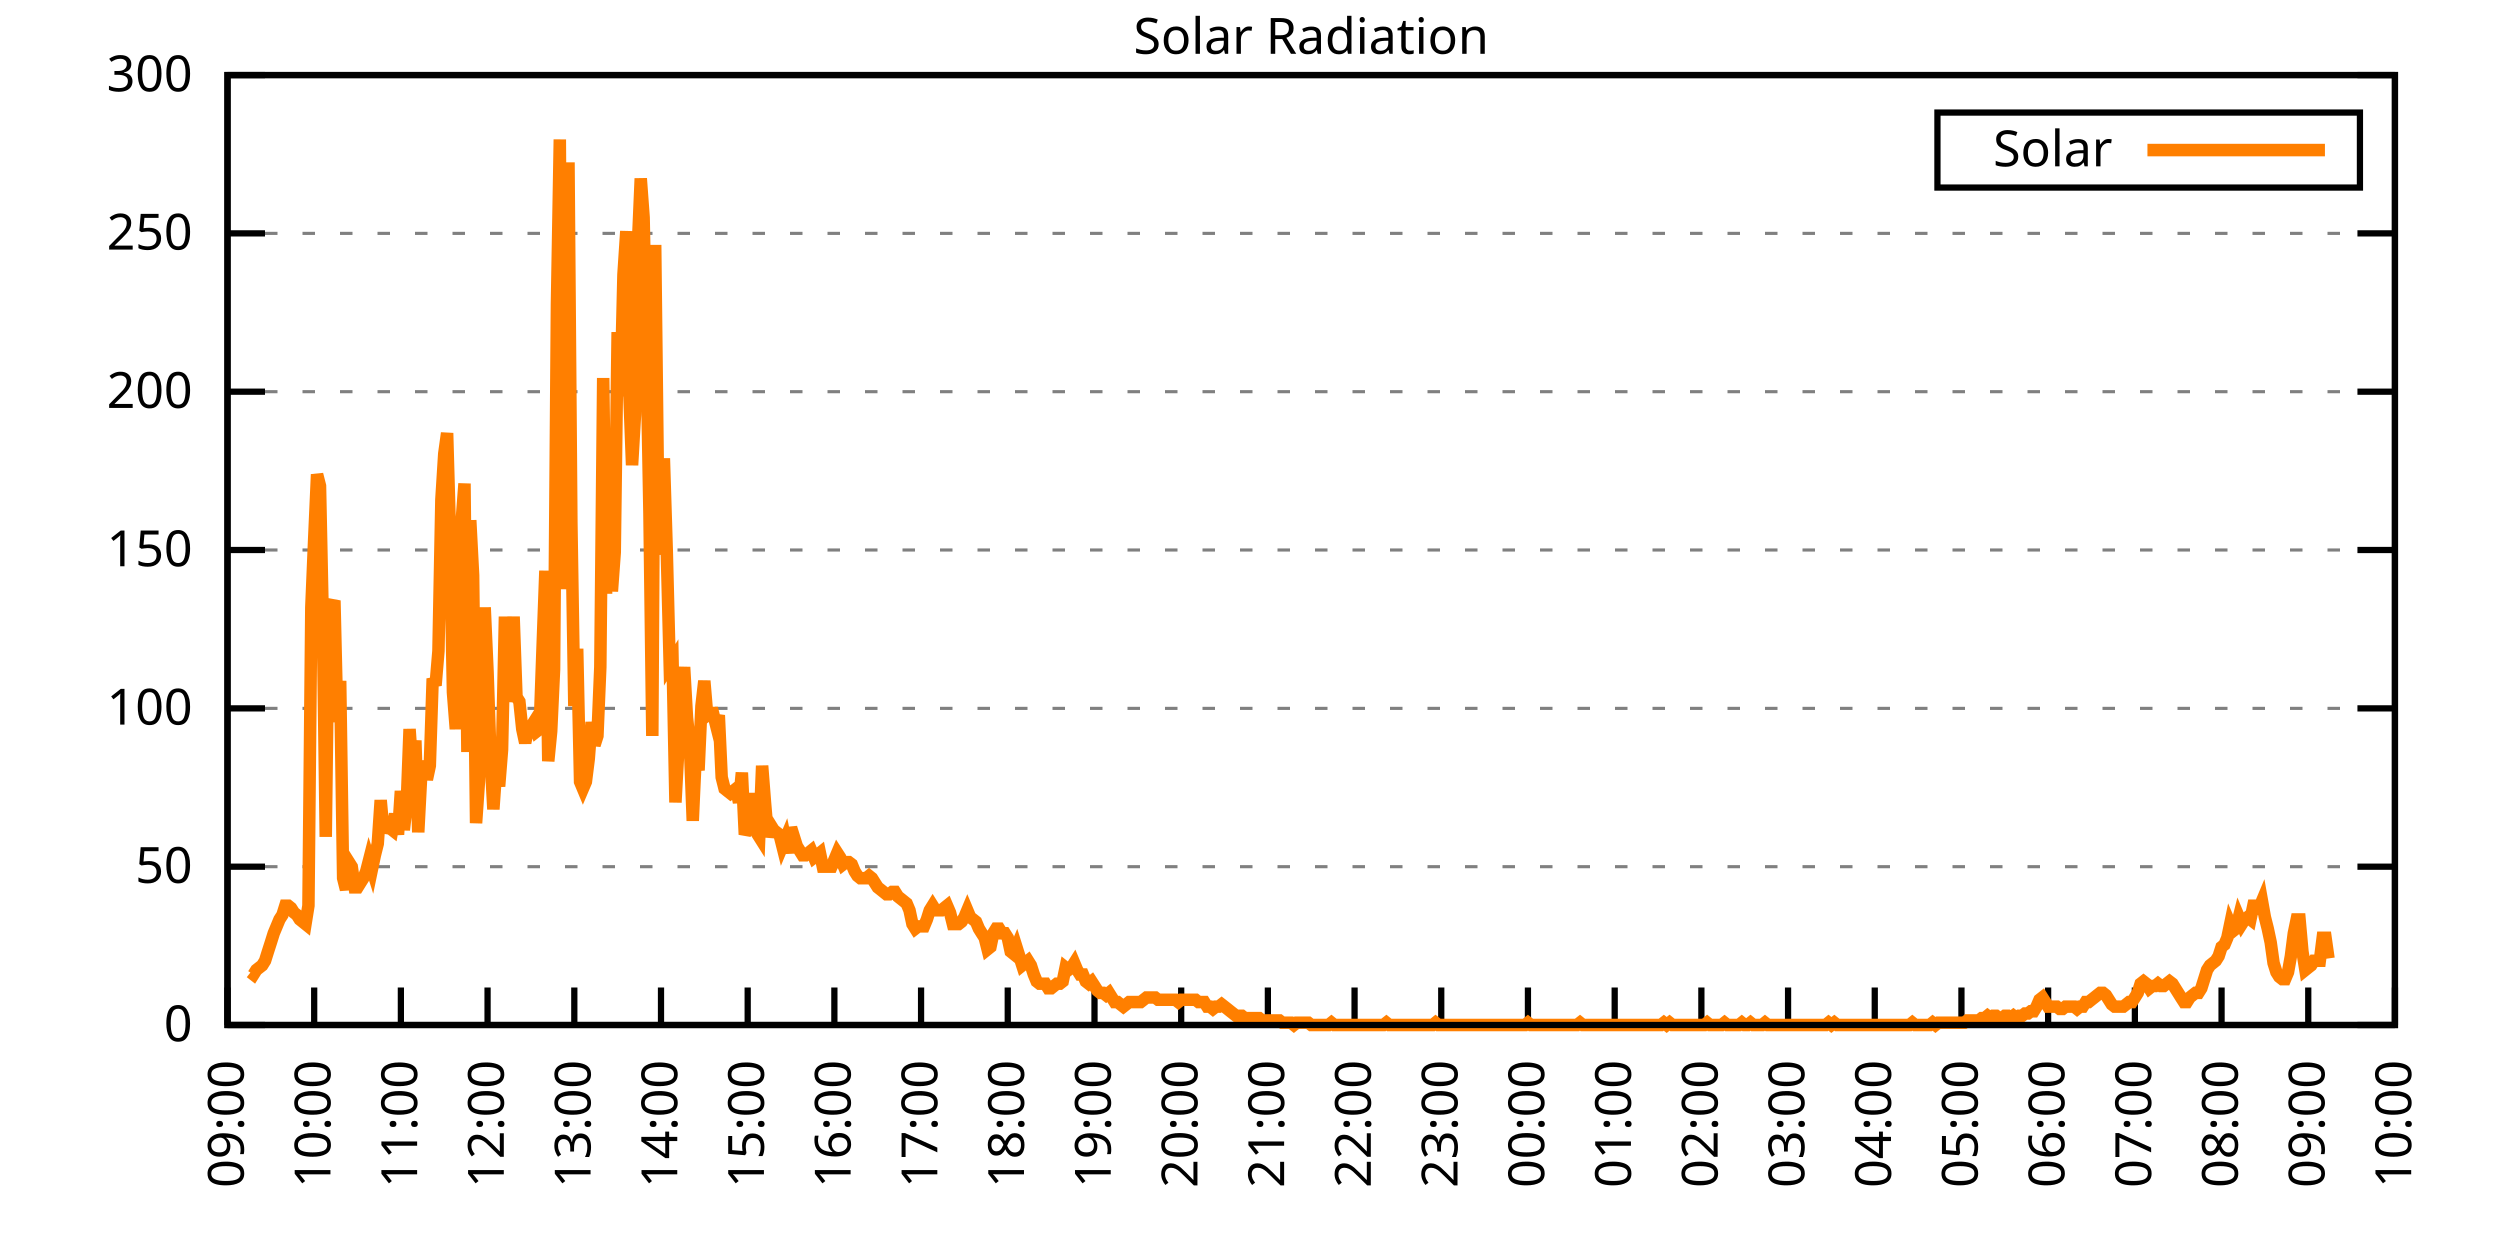
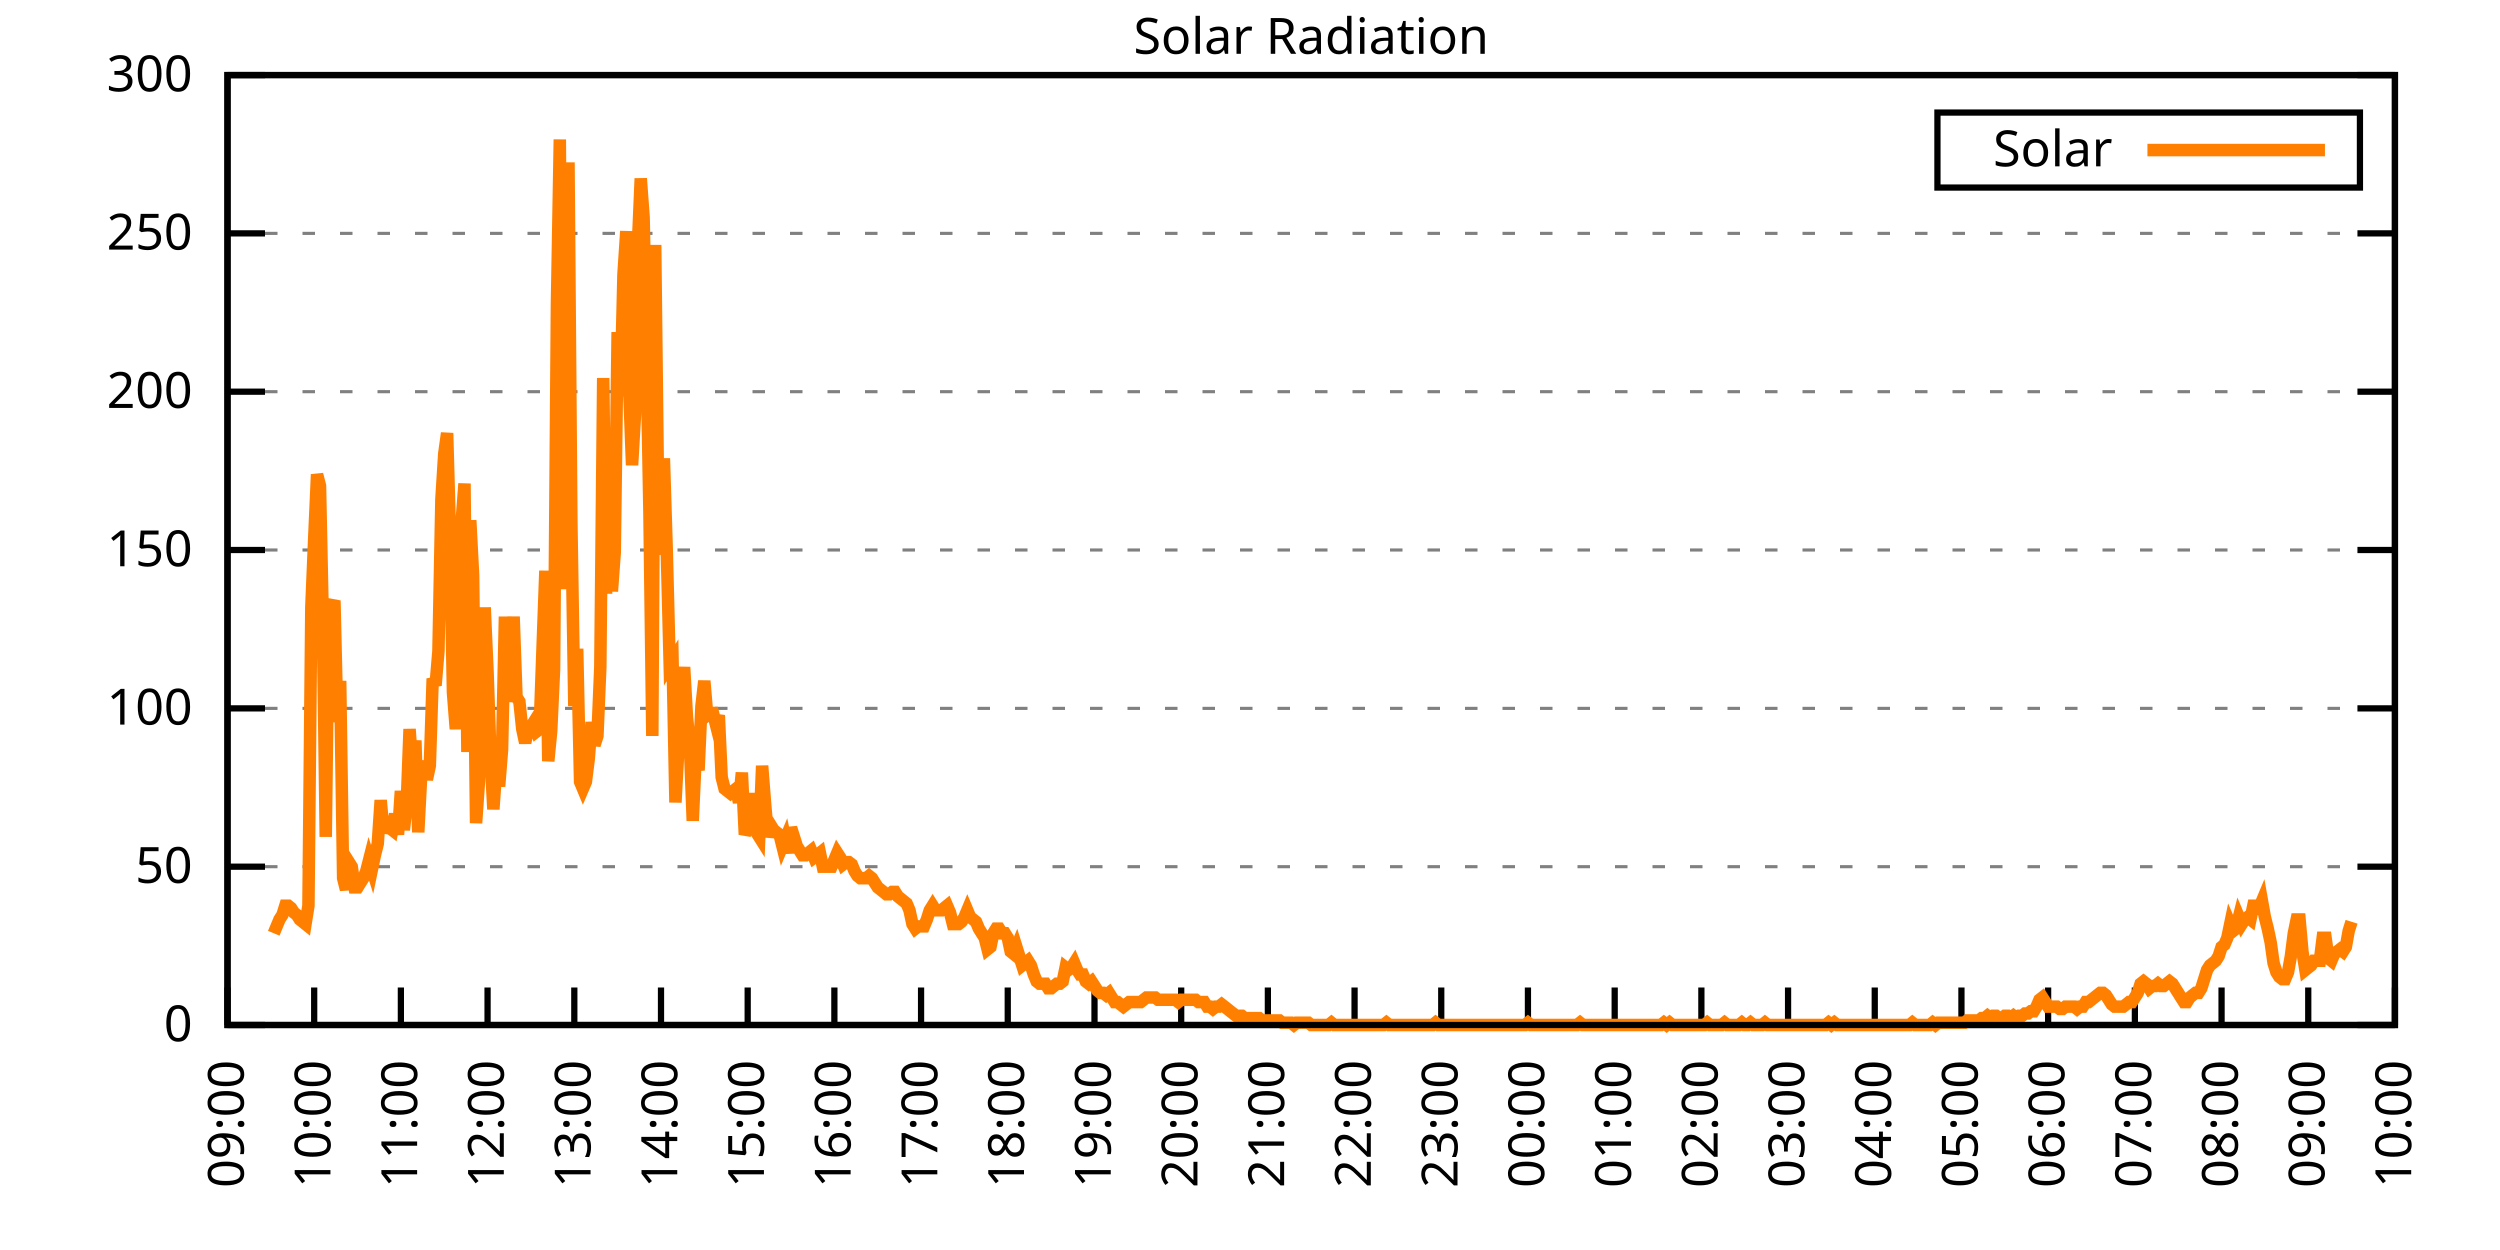
<svg xmlns="http://www.w3.org/2000/svg" xmlns:xlink="http://www.w3.org/1999/xlink" width="400" height="200" viewBox="0 0 400 200">
  <g id="gnuplot_canvas">
    <rect x="0" y="0" width="400" height="200" fill="none" />
    <defs>
      <circle id="gpDot" r="0.5" stroke-width="0.5" stroke="currentColor" />
      <path id="gpPt0" stroke-width="0.333" stroke="currentColor" d="M-1,0 h2 M0,-1 v2" />
      <path id="gpPt1" stroke-width="0.333" stroke="currentColor" d="M-1,-1 L1,1 M1,-1 L-1,1" />
      <path id="gpPt2" stroke-width="0.333" stroke="currentColor" d="M-1,0 L1,0 M0,-1 L0,1 M-1,-1 L1,1 M-1,1 L1,-1" />
      <rect id="gpPt3" stroke-width="0.333" stroke="currentColor" x="-1" y="-1" width="2" height="2" />
      <rect id="gpPt4" stroke-width="0.333" stroke="currentColor" fill="currentColor" x="-1" y="-1" width="2" height="2" />
      <circle id="gpPt5" stroke-width="0.333" stroke="currentColor" cx="0" cy="0" r="1" />
      <use xlink:href="#gpPt5" id="gpPt6" fill="currentColor" stroke="none" />
      <path id="gpPt7" stroke-width="0.333" stroke="currentColor" d="M0,-1.33 L-1.33,0.67 L1.33,0.67 z" />
      <use xlink:href="#gpPt7" id="gpPt8" fill="currentColor" stroke="none" />
      <use xlink:href="#gpPt7" id="gpPt9" stroke="currentColor" transform="rotate(180)" />
      <use xlink:href="#gpPt9" id="gpPt10" fill="currentColor" stroke="none" />
      <use xlink:href="#gpPt3" id="gpPt11" stroke="currentColor" transform="rotate(45)" />
      <use xlink:href="#gpPt11" id="gpPt12" fill="currentColor" stroke="none" />
      <path id="gpPt13" stroke-width="0.333" stroke="currentColor" d="M0,1.330 L1.265,0.411 L0.782,-1.067 L-0.782,-1.076 L-1.265,0.411 z" />
      <use xlink:href="#gpPt13" id="gpPt14" fill="currentColor" stroke="none" />
      <filter id="textbox" filterUnits="objectBoundingBox" x="0" y="0" height="1" width="1">
        <feFlood flood-color="white" flood-opacity="1" result="bgnd" />
        <feComposite in="SourceGraphic" in2="bgnd" operator="atop" />
      </filter>
      <filter id="greybox" filterUnits="objectBoundingBox" x="0" y="0" height="1" width="1">
        <feFlood flood-color="lightgrey" flood-opacity="1" result="grey" />
        <feComposite in="SourceGraphic" in2="grey" operator="atop" />
      </filter>
    </defs>
    <g fill="none" color="white" stroke="currentColor" stroke-width="1.00" stroke-linecap="butt" stroke-linejoin="miter">
</g>
    <g fill="none" color="black" stroke="currentColor" stroke-width="1.00" stroke-linecap="butt" stroke-linejoin="miter">
      <g stroke="none" shape-rendering="crispEdges">
        <polygon fill="rgb(255, 255, 255)" points="36.40,164.00 383.18,164.00 383.18,12.02 36.40,12.02 " />
      </g>
    </g>
    <g fill="none" color="black" stroke="currentColor" stroke-width="1.00" stroke-linecap="butt" stroke-linejoin="miter">
</g>
    <g fill="none" color="black" stroke="black" stroke-width="0.50" stroke-linecap="butt" stroke-linejoin="miter">
</g>
    <g fill="none" color="gray" stroke="currentColor" stroke-width="0.50" stroke-linecap="butt" stroke-linejoin="miter">
      <path stroke="gray" stroke-dasharray="2,4" class="gridline" d="M36.40,164.00 L383.19,164.00  " />
    </g>
    <g fill="none" color="gray" stroke="gray" stroke-width="1.00" stroke-linecap="butt" stroke-linejoin="miter">
</g>
    <g fill="none" color="black" stroke="currentColor" stroke-width="1.00" stroke-linecap="butt" stroke-linejoin="miter">
      <path stroke="black" d="M36.40,164.00 L42.40,164.00 M383.19,164.00 L377.19,164.00  " />
      <g transform="translate(30.80,166.60)" stroke="none" fill="black" font-family="Sans" font-size="8.00" text-anchor="end">
        <text>
          <tspan font-family="Sans"> 0</tspan>
        </text>
      </g>
    </g>
    <g fill="none" color="black" stroke="currentColor" stroke-width="1.00" stroke-linecap="butt" stroke-linejoin="miter">
</g>
    <g fill="none" color="black" stroke="black" stroke-width="0.50" stroke-linecap="butt" stroke-linejoin="miter">
</g>
    <g fill="none" color="gray" stroke="currentColor" stroke-width="0.50" stroke-linecap="butt" stroke-linejoin="miter">
      <path stroke="gray" stroke-dasharray="2,4" class="gridline" d="M36.40,138.67 L383.19,138.67  " />
    </g>
    <g fill="none" color="gray" stroke="gray" stroke-width="1.00" stroke-linecap="butt" stroke-linejoin="miter">
</g>
    <g fill="none" color="black" stroke="currentColor" stroke-width="1.00" stroke-linecap="butt" stroke-linejoin="miter">
      <path stroke="black" d="M36.40,138.67 L42.40,138.67 M383.19,138.67 L377.19,138.67  " />
      <g transform="translate(30.80,141.27)" stroke="none" fill="black" font-family="Sans" font-size="8.00" text-anchor="end">
        <text>
          <tspan font-family="Sans"> 50</tspan>
        </text>
      </g>
    </g>
    <g fill="none" color="black" stroke="currentColor" stroke-width="1.00" stroke-linecap="butt" stroke-linejoin="miter">
</g>
    <g fill="none" color="black" stroke="black" stroke-width="0.50" stroke-linecap="butt" stroke-linejoin="miter">
</g>
    <g fill="none" color="gray" stroke="currentColor" stroke-width="0.50" stroke-linecap="butt" stroke-linejoin="miter">
      <path stroke="gray" stroke-dasharray="2,4" class="gridline" d="M36.40,113.34 L383.19,113.34  " />
    </g>
    <g fill="none" color="gray" stroke="gray" stroke-width="1.00" stroke-linecap="butt" stroke-linejoin="miter">
</g>
    <g fill="none" color="black" stroke="currentColor" stroke-width="1.00" stroke-linecap="butt" stroke-linejoin="miter">
      <path stroke="black" d="M36.40,113.34 L42.40,113.34 M383.19,113.34 L377.19,113.34  " />
      <g transform="translate(30.80,115.94)" stroke="none" fill="black" font-family="Sans" font-size="8.00" text-anchor="end">
        <text>
          <tspan font-family="Sans"> 100</tspan>
        </text>
      </g>
    </g>
    <g fill="none" color="black" stroke="currentColor" stroke-width="1.00" stroke-linecap="butt" stroke-linejoin="miter">
</g>
    <g fill="none" color="black" stroke="black" stroke-width="0.50" stroke-linecap="butt" stroke-linejoin="miter">
</g>
    <g fill="none" color="gray" stroke="currentColor" stroke-width="0.50" stroke-linecap="butt" stroke-linejoin="miter">
      <path stroke="gray" stroke-dasharray="2,4" class="gridline" d="M36.40,88.00 L383.19,88.00  " />
    </g>
    <g fill="none" color="gray" stroke="gray" stroke-width="1.00" stroke-linecap="butt" stroke-linejoin="miter">
</g>
    <g fill="none" color="black" stroke="currentColor" stroke-width="1.00" stroke-linecap="butt" stroke-linejoin="miter">
      <path stroke="black" d="M36.40,88.00 L42.40,88.00 M383.19,88.00 L377.19,88.00  " />
      <g transform="translate(30.80,90.60)" stroke="none" fill="black" font-family="Sans" font-size="8.00" text-anchor="end">
        <text>
          <tspan font-family="Sans"> 150</tspan>
        </text>
      </g>
    </g>
    <g fill="none" color="black" stroke="currentColor" stroke-width="1.00" stroke-linecap="butt" stroke-linejoin="miter">
</g>
    <g fill="none" color="black" stroke="black" stroke-width="0.50" stroke-linecap="butt" stroke-linejoin="miter">
</g>
    <g fill="none" color="gray" stroke="currentColor" stroke-width="0.50" stroke-linecap="butt" stroke-linejoin="miter">
      <path stroke="gray" stroke-dasharray="2,4" class="gridline" d="M36.40,62.67 L383.19,62.67  " />
    </g>
    <g fill="none" color="gray" stroke="gray" stroke-width="1.00" stroke-linecap="butt" stroke-linejoin="miter">
</g>
    <g fill="none" color="black" stroke="currentColor" stroke-width="1.00" stroke-linecap="butt" stroke-linejoin="miter">
      <path stroke="black" d="M36.40,62.67 L42.40,62.67 M383.19,62.67 L377.19,62.67  " />
      <g transform="translate(30.80,65.27)" stroke="none" fill="black" font-family="Sans" font-size="8.00" text-anchor="end">
        <text>
          <tspan font-family="Sans"> 200</tspan>
        </text>
      </g>
    </g>
    <g fill="none" color="black" stroke="currentColor" stroke-width="1.00" stroke-linecap="butt" stroke-linejoin="miter">
</g>
    <g fill="none" color="black" stroke="black" stroke-width="0.50" stroke-linecap="butt" stroke-linejoin="miter">
</g>
    <g fill="none" color="gray" stroke="currentColor" stroke-width="0.50" stroke-linecap="butt" stroke-linejoin="miter">
      <path stroke="gray" stroke-dasharray="2,4" class="gridline" d="M36.40,37.34 L383.19,37.34  " />
    </g>
    <g fill="none" color="gray" stroke="gray" stroke-width="1.00" stroke-linecap="butt" stroke-linejoin="miter">
</g>
    <g fill="none" color="black" stroke="currentColor" stroke-width="1.00" stroke-linecap="butt" stroke-linejoin="miter">
      <path stroke="black" d="M36.40,37.34 L42.40,37.34 M383.19,37.34 L377.19,37.34  " />
      <g transform="translate(30.80,39.94)" stroke="none" fill="black" font-family="Sans" font-size="8.00" text-anchor="end">
        <text>
          <tspan font-family="Sans"> 250</tspan>
        </text>
      </g>
    </g>
    <g fill="none" color="black" stroke="currentColor" stroke-width="1.00" stroke-linecap="butt" stroke-linejoin="miter">
</g>
    <g fill="none" color="black" stroke="black" stroke-width="0.50" stroke-linecap="butt" stroke-linejoin="miter">
</g>
    <g fill="none" color="gray" stroke="currentColor" stroke-width="0.50" stroke-linecap="butt" stroke-linejoin="miter">
      <path stroke="gray" stroke-dasharray="2,4" class="gridline" d="M36.40,12.01 L383.19,12.01  " />
    </g>
    <g fill="none" color="gray" stroke="gray" stroke-width="1.00" stroke-linecap="butt" stroke-linejoin="miter">
</g>
    <g fill="none" color="black" stroke="currentColor" stroke-width="1.00" stroke-linecap="butt" stroke-linejoin="miter">
      <path stroke="black" d="M36.40,12.01 L42.40,12.01 M383.19,12.01 L377.19,12.01  " />
      <g transform="translate(30.80,14.61)" stroke="none" fill="black" font-family="Sans" font-size="8.00" text-anchor="end">
        <text>
          <tspan font-family="Sans"> 300</tspan>
        </text>
      </g>
    </g>
    <g fill="none" color="black" stroke="currentColor" stroke-width="1.00" stroke-linecap="butt" stroke-linejoin="miter">
      <path stroke="black" d="M36.40,164.00 L36.40,158.00  " />
      <g transform="translate(39.00,169.60) rotate(270.00)" stroke="none" fill="black" font-family="Sans" font-size="8.00" text-anchor="end">
        <text>
          <tspan font-family="Sans">09:00</tspan>
        </text>
      </g>
    </g>
    <g fill="none" color="black" stroke="currentColor" stroke-width="1.00" stroke-linecap="butt" stroke-linejoin="miter">
      <path stroke="black" d="M50.27,164.00 L50.27,158.00  " />
      <g transform="translate(52.87,169.60) rotate(270.00)" stroke="none" fill="black" font-family="Sans" font-size="8.00" text-anchor="end">
        <text>
          <tspan font-family="Sans">10:00</tspan>
        </text>
      </g>
    </g>
    <g fill="none" color="black" stroke="currentColor" stroke-width="1.00" stroke-linecap="butt" stroke-linejoin="miter">
      <path stroke="black" d="M64.14,164.00 L64.14,158.00  " />
      <g transform="translate(66.74,169.60) rotate(270.00)" stroke="none" fill="black" font-family="Sans" font-size="8.00" text-anchor="end">
        <text>
          <tspan font-family="Sans">11:00</tspan>
        </text>
      </g>
    </g>
    <g fill="none" color="black" stroke="currentColor" stroke-width="1.00" stroke-linecap="butt" stroke-linejoin="miter">
      <path stroke="black" d="M78.01,164.00 L78.01,158.00  " />
      <g transform="translate(80.61,169.60) rotate(270.00)" stroke="none" fill="black" font-family="Sans" font-size="8.00" text-anchor="end">
        <text>
          <tspan font-family="Sans">12:00</tspan>
        </text>
      </g>
    </g>
    <g fill="none" color="black" stroke="currentColor" stroke-width="1.00" stroke-linecap="butt" stroke-linejoin="miter">
      <path stroke="black" d="M91.89,164.00 L91.89,158.00  " />
      <g transform="translate(94.49,169.60) rotate(270.00)" stroke="none" fill="black" font-family="Sans" font-size="8.00" text-anchor="end">
        <text>
          <tspan font-family="Sans">13:00</tspan>
        </text>
      </g>
    </g>
    <g fill="none" color="black" stroke="currentColor" stroke-width="1.00" stroke-linecap="butt" stroke-linejoin="miter">
      <path stroke="black" d="M105.76,164.00 L105.76,158.00  " />
      <g transform="translate(108.36,169.60) rotate(270.00)" stroke="none" fill="black" font-family="Sans" font-size="8.00" text-anchor="end">
        <text>
          <tspan font-family="Sans">14:00</tspan>
        </text>
      </g>
    </g>
    <g fill="none" color="black" stroke="currentColor" stroke-width="1.00" stroke-linecap="butt" stroke-linejoin="miter">
      <path stroke="black" d="M119.63,164.00 L119.63,158.00  " />
      <g transform="translate(122.23,169.60) rotate(270.00)" stroke="none" fill="black" font-family="Sans" font-size="8.00" text-anchor="end">
        <text>
          <tspan font-family="Sans">15:00</tspan>
        </text>
      </g>
    </g>
    <g fill="none" color="black" stroke="currentColor" stroke-width="1.00" stroke-linecap="butt" stroke-linejoin="miter">
      <path stroke="black" d="M133.50,164.00 L133.50,158.00  " />
      <g transform="translate(136.10,169.60) rotate(270.00)" stroke="none" fill="black" font-family="Sans" font-size="8.00" text-anchor="end">
        <text>
          <tspan font-family="Sans">16:00</tspan>
        </text>
      </g>
    </g>
    <g fill="none" color="black" stroke="currentColor" stroke-width="1.00" stroke-linecap="butt" stroke-linejoin="miter">
      <path stroke="black" d="M147.37,164.00 L147.37,158.00  " />
      <g transform="translate(149.97,169.60) rotate(270.00)" stroke="none" fill="black" font-family="Sans" font-size="8.00" text-anchor="end">
        <text>
          <tspan font-family="Sans">17:00</tspan>
        </text>
      </g>
    </g>
    <g fill="none" color="black" stroke="currentColor" stroke-width="1.00" stroke-linecap="butt" stroke-linejoin="miter">
      <path stroke="black" d="M161.24,164.00 L161.24,158.00  " />
      <g transform="translate(163.84,169.60) rotate(270.00)" stroke="none" fill="black" font-family="Sans" font-size="8.00" text-anchor="end">
        <text>
          <tspan font-family="Sans">18:00</tspan>
        </text>
      </g>
    </g>
    <g fill="none" color="black" stroke="currentColor" stroke-width="1.00" stroke-linecap="butt" stroke-linejoin="miter">
      <path stroke="black" d="M175.12,164.00 L175.12,158.00  " />
      <g transform="translate(177.72,169.60) rotate(270.00)" stroke="none" fill="black" font-family="Sans" font-size="8.00" text-anchor="end">
        <text>
          <tspan font-family="Sans">19:00</tspan>
        </text>
      </g>
    </g>
    <g fill="none" color="black" stroke="currentColor" stroke-width="1.00" stroke-linecap="butt" stroke-linejoin="miter">
      <path stroke="black" d="M188.99,164.00 L188.99,158.00  " />
      <g transform="translate(191.59,169.60) rotate(270.00)" stroke="none" fill="black" font-family="Sans" font-size="8.00" text-anchor="end">
        <text>
          <tspan font-family="Sans">20:00</tspan>
        </text>
      </g>
    </g>
    <g fill="none" color="black" stroke="currentColor" stroke-width="1.00" stroke-linecap="butt" stroke-linejoin="miter">
      <path stroke="black" d="M202.86,164.00 L202.86,158.00  " />
      <g transform="translate(205.46,169.60) rotate(270.00)" stroke="none" fill="black" font-family="Sans" font-size="8.00" text-anchor="end">
        <text>
          <tspan font-family="Sans">21:00</tspan>
        </text>
      </g>
    </g>
    <g fill="none" color="black" stroke="currentColor" stroke-width="1.00" stroke-linecap="butt" stroke-linejoin="miter">
      <path stroke="black" d="M216.73,164.00 L216.73,158.00  " />
      <g transform="translate(219.33,169.60) rotate(270.00)" stroke="none" fill="black" font-family="Sans" font-size="8.00" text-anchor="end">
        <text>
          <tspan font-family="Sans">22:00</tspan>
        </text>
      </g>
    </g>
    <g fill="none" color="black" stroke="currentColor" stroke-width="1.00" stroke-linecap="butt" stroke-linejoin="miter">
      <path stroke="black" d="M230.60,164.00 L230.60,158.00  " />
      <g transform="translate(233.20,169.60) rotate(270.00)" stroke="none" fill="black" font-family="Sans" font-size="8.00" text-anchor="end">
        <text>
          <tspan font-family="Sans">23:00</tspan>
        </text>
      </g>
    </g>
    <g fill="none" color="black" stroke="currentColor" stroke-width="1.00" stroke-linecap="butt" stroke-linejoin="miter">
      <path stroke="black" d="M244.47,164.00 L244.47,158.00  " />
      <g transform="translate(247.07,169.60) rotate(270.00)" stroke="none" fill="black" font-family="Sans" font-size="8.00" text-anchor="end">
        <text>
          <tspan font-family="Sans">00:00</tspan>
        </text>
      </g>
    </g>
    <g fill="none" color="black" stroke="currentColor" stroke-width="1.00" stroke-linecap="butt" stroke-linejoin="miter">
      <path stroke="black" d="M258.35,164.00 L258.35,158.00  " />
      <g transform="translate(260.95,169.60) rotate(270.00)" stroke="none" fill="black" font-family="Sans" font-size="8.00" text-anchor="end">
        <text>
          <tspan font-family="Sans">01:00</tspan>
        </text>
      </g>
    </g>
    <g fill="none" color="black" stroke="currentColor" stroke-width="1.00" stroke-linecap="butt" stroke-linejoin="miter">
      <path stroke="black" d="M272.22,164.00 L272.22,158.00  " />
      <g transform="translate(274.82,169.60) rotate(270.00)" stroke="none" fill="black" font-family="Sans" font-size="8.00" text-anchor="end">
        <text>
          <tspan font-family="Sans">02:00</tspan>
        </text>
      </g>
    </g>
    <g fill="none" color="black" stroke="currentColor" stroke-width="1.00" stroke-linecap="butt" stroke-linejoin="miter">
      <path stroke="black" d="M286.09,164.00 L286.09,158.00  " />
      <g transform="translate(288.69,169.60) rotate(270.00)" stroke="none" fill="black" font-family="Sans" font-size="8.00" text-anchor="end">
        <text>
          <tspan font-family="Sans">03:00</tspan>
        </text>
      </g>
    </g>
    <g fill="none" color="black" stroke="currentColor" stroke-width="1.00" stroke-linecap="butt" stroke-linejoin="miter">
      <path stroke="black" d="M299.96,164.00 L299.96,158.00  " />
      <g transform="translate(302.56,169.60) rotate(270.00)" stroke="none" fill="black" font-family="Sans" font-size="8.00" text-anchor="end">
        <text>
          <tspan font-family="Sans">04:00</tspan>
        </text>
      </g>
    </g>
    <g fill="none" color="black" stroke="currentColor" stroke-width="1.00" stroke-linecap="butt" stroke-linejoin="miter">
      <path stroke="black" d="M313.83,164.00 L313.83,158.00  " />
      <g transform="translate(316.43,169.60) rotate(270.00)" stroke="none" fill="black" font-family="Sans" font-size="8.00" text-anchor="end">
        <text>
          <tspan font-family="Sans">05:00</tspan>
        </text>
      </g>
    </g>
    <g fill="none" color="black" stroke="currentColor" stroke-width="1.00" stroke-linecap="butt" stroke-linejoin="miter">
      <path stroke="black" d="M327.70,164.00 L327.70,158.00  " />
      <g transform="translate(330.30,169.60) rotate(270.00)" stroke="none" fill="black" font-family="Sans" font-size="8.00" text-anchor="end">
        <text>
          <tspan font-family="Sans">06:00</tspan>
        </text>
      </g>
    </g>
    <g fill="none" color="black" stroke="currentColor" stroke-width="1.00" stroke-linecap="butt" stroke-linejoin="miter">
      <path stroke="black" d="M341.58,164.00 L341.58,158.00  " />
      <g transform="translate(344.18,169.60) rotate(270.00)" stroke="none" fill="black" font-family="Sans" font-size="8.00" text-anchor="end">
        <text>
          <tspan font-family="Sans">07:00</tspan>
        </text>
      </g>
    </g>
    <g fill="none" color="black" stroke="currentColor" stroke-width="1.00" stroke-linecap="butt" stroke-linejoin="miter">
      <path stroke="black" d="M355.45,164.00 L355.45,158.00  " />
      <g transform="translate(358.05,169.60) rotate(270.00)" stroke="none" fill="black" font-family="Sans" font-size="8.00" text-anchor="end">
        <text>
          <tspan font-family="Sans">08:00</tspan>
        </text>
      </g>
    </g>
    <g fill="none" color="black" stroke="currentColor" stroke-width="1.00" stroke-linecap="butt" stroke-linejoin="miter">
      <path stroke="black" d="M369.32,164.00 L369.32,158.00  " />
      <g transform="translate(371.92,169.60) rotate(270.00)" stroke="none" fill="black" font-family="Sans" font-size="8.00" text-anchor="end">
        <text>
          <tspan font-family="Sans">09:00</tspan>
        </text>
      </g>
    </g>
    <g fill="none" color="black" stroke="currentColor" stroke-width="1.00" stroke-linecap="butt" stroke-linejoin="miter">
      <path stroke="black" d="M383.19,164.00 L383.19,158.00  " />
      <g transform="translate(385.79,169.60) rotate(270.00)" stroke="none" fill="black" font-family="Sans" font-size="8.00" text-anchor="end">
        <text>
          <tspan font-family="Sans">10:00</tspan>
        </text>
      </g>
    </g>
    <g fill="none" color="black" stroke="currentColor" stroke-width="1.00" stroke-linecap="butt" stroke-linejoin="miter">
</g>
    <g fill="none" color="black" stroke="currentColor" stroke-width="1.00" stroke-linecap="butt" stroke-linejoin="miter">
      <path stroke="black" d="M36.40,12.01 L36.40,164.00 L383.19,164.00 L383.19,12.01 L36.40,12.01 Z  " />
    </g>
    <g fill="none" color="black" stroke="currentColor" stroke-width="1.00" stroke-linecap="butt" stroke-linejoin="miter">
</g>
    <g fill="none" color="black" stroke="currentColor" stroke-width="1.00" stroke-linecap="butt" stroke-linejoin="miter">
      <path stroke="black" d="M309.99,30.01 L309.99,18.01 L377.59,18.01 L377.59,30.01 L309.99,30.01 Z  " />
    </g>
    <g id="Solar_Radiation_plot_1">
      <g fill="none" color="white" stroke="black" stroke-width="2.00" stroke-linecap="butt" stroke-linejoin="miter">
</g>
      <g fill="none" color="black" stroke="currentColor" stroke-width="2.00" stroke-linecap="butt" stroke-linejoin="miter">
        <g transform="translate(337.99,26.61)" stroke="none" fill="black" font-family="Sans" font-size="8.00" text-anchor="end">
          <text>
            <tspan font-family="Sans">Solar</tspan>
          </text>
        </g>
      </g>
      <g fill="none" color="black" stroke="currentColor" stroke-width="2.00" stroke-linecap="butt" stroke-linejoin="miter">
-         <path stroke="rgb(255, 127,   0)" d="M343.59,24.01 L371.99,24.01 M40.10,155.56 L40.56,155.92 L41.02,155.19 L41.49,154.82 L41.95,154.46 L42.41,153.72   L42.87,152.25 L43.34,150.79 L43.80,149.32 L44.26,148.22 L44.72,147.11 L45.19,146.38 L45.65,144.91 L46.11,144.91   L46.57,145.28 L47.03,146.01 L47.50,146.38 L47.96,147.11 L48.42,147.48 L48.88,147.85 L49.35,144.91 L49.81,97.19   L50.27,86.18 L50.73,75.90 L51.20,77.74 L51.66,99.76 L52.12,133.90 L52.58,97.19 L53.05,97.19 L53.51,96.09   L53.97,115.55 L54.43,108.94 L54.90,140.51 L55.36,142.34 L55.82,137.94 L56.28,138.67 L56.75,141.98 L57.21,141.98   L57.67,141.24 L58.13,140.51 L58.59,139.41 L59.06,137.57 L59.52,139.04 L59.98,136.84 L60.44,135.00 L60.91,128.03   L61.37,133.17 L61.83,132.06 L62.29,132.43 L62.76,132.80 L63.22,130.23 L63.68,133.53 L64.14,126.56 L64.61,132.80   L65.07,128.76 L65.53,116.65 L65.99,123.25 L66.46,118.48 L66.92,133.17 L67.38,124.36 L67.84,121.79 L68.30,124.72   L68.77,122.52 L69.23,108.57 L69.69,109.67 L70.15,104.17 L70.62,79.94 L71.08,72.60 L71.54,69.29 L72.00,85.45   L72.47,110.77 L72.93,116.65 L73.39,108.94 L73.85,83.61 L74.32,77.37 L74.78,120.32 L75.24,83.24 L75.70,92.05   L76.17,131.70 L76.63,125.09 L77.09,110.04 L77.55,97.19 L78.01,107.47 L78.48,121.05 L78.94,129.49 L79.40,122.89   L79.86,125.82 L80.33,119.95 L80.79,98.66 L81.25,112.24 L81.71,109.31 L82.18,98.66 L82.64,111.51 L83.10,112.24   L83.56,116.65 L84.03,118.85 L84.49,116.65 L84.95,116.28 L85.41,115.55 L85.88,117.01 L86.34,116.65 L86.80,103.80   L87.26,91.32 L87.72,121.79 L88.19,117.01 L88.65,107.10 L89.11,48.74 L89.57,22.31 L90.04,94.26 L90.50,81.78   L90.96,25.98 L91.42,83.61 L91.89,112.98 L92.35,103.80 L92.81,125.09 L93.27,126.19 L93.74,125.09 L94.20,121.42   L94.66,115.55 L95.12,119.22 L95.59,117.75 L96.05,106.74 L96.51,60.48 L96.97,94.99 L97.44,70.76 L97.90,94.62   L98.36,88.38 L98.82,53.14 L99.28,63.42 L99.75,43.97 L100.21,36.99 L100.67,62.32 L101.13,74.43 L101.60,66.36   L102.06,39.19 L102.52,28.55 L102.98,34.79 L103.45,57.18 L103.91,82.14 L104.37,117.75 L104.83,39.19 L105.30,79.57   L105.76,88.75 L106.22,73.33 L106.68,88.02 L107.15,106.37 L107.61,105.64 L108.07,128.39 L108.53,119.95 L108.99,111.51   L109.46,106.74 L109.92,114.81 L110.38,119.22 L110.84,131.33 L111.31,121.05 L111.77,123.25 L112.23,112.98 L112.69,108.94   L113.16,114.44 L113.62,114.08 L114.08,114.08 L114.54,115.91 L115.01,114.44 L115.47,124.36 L115.93,126.19 L116.39,126.56   L116.86,126.93 L117.32,126.56 L117.78,126.19 L118.24,128.39 L118.70,123.62 L119.17,133.53 L119.63,132.43 L120.09,126.93   L120.55,131.70 L121.02,133.17 L121.48,133.90 L121.94,122.52 L122.40,128.39 L122.87,133.90 L123.33,132.06 L123.79,132.80   L124.25,133.17 L124.72,133.53 L125.18,135.37 L125.64,134.27 L126.10,136.47 L126.57,132.43 L127.03,133.90 L127.49,135.37   L127.95,136.10 L128.41,136.84 L128.88,136.84 L129.34,136.47 L129.80,136.10 L130.26,137.20 L130.73,136.84 L131.19,136.47   L131.65,138.67 L132.11,138.67 L132.58,138.67 L133.04,138.67 L133.50,137.57 L133.96,136.47 L134.43,137.20 L134.89,138.30   L135.35,137.94 L135.81,137.94 L136.28,138.30 L136.74,139.41 L137.20,140.14 L137.66,140.51 L138.13,140.51 L138.59,140.51   L139.05,140.14 L139.51,140.51 L139.97,141.24 L140.44,141.98 L140.90,142.34 L141.36,142.71 L141.82,143.08 L142.29,143.08   L142.75,142.71 L143.21,142.71 L143.67,143.44 L144.14,143.81 L144.60,144.18 L145.06,144.55 L145.52,145.65 L145.99,147.85   L146.45,148.58 L146.91,148.22 L147.37,148.22 L147.84,148.22 L148.30,147.11 L148.76,145.65 L149.22,144.91 L149.68,145.65   L150.15,145.65 L150.61,145.65 L151.07,145.28 L151.53,144.91 L152.00,146.01 L152.46,147.85 L152.92,147.85 L153.38,147.85   L153.85,147.48 L154.31,146.75 L154.77,145.65 L155.23,146.75 L155.70,147.11 L156.16,147.48 L156.62,148.58 L157.08,149.32   L157.55,150.05 L158.01,151.89 L158.47,151.52 L158.93,149.32 L159.39,148.58 L159.86,148.58 L160.32,149.32 L160.78,149.32   L161.24,150.05 L161.71,152.25 L162.17,152.62 L162.63,151.52 L163.09,152.99 L163.56,154.46 L164.02,154.09 L164.48,153.72   L164.94,154.46 L165.41,155.92 L165.87,157.03 L166.33,157.39 L166.79,157.39 L167.26,157.39 L167.72,158.13 L168.18,158.13   L168.64,157.76 L169.10,157.39 L169.57,157.39 L170.03,157.03 L170.49,154.82 L170.95,155.19 L171.42,154.82 L171.88,154.09   L172.34,155.19 L172.80,155.92 L173.27,155.92 L173.73,157.03 L174.19,157.39 L174.65,157.03 L175.12,157.76 L175.58,158.49   L176.04,158.86 L176.50,158.86 L176.97,159.23 L177.43,158.86 L177.89,159.60 L178.35,160.33 L178.82,160.33 L179.28,160.70   L179.74,161.06 L180.20,160.70 L180.66,160.33 L181.13,160.33 L181.59,160.33 L182.05,160.33 L182.51,160.33 L182.98,159.96   L183.44,159.60 L183.90,159.60 L184.36,159.60 L184.83,159.60 L185.29,159.96 L185.75,159.96 L186.21,159.96 L186.68,159.96   L187.14,159.96 L187.60,159.96 L188.06,159.96 L188.53,160.33 L188.99,159.96 L189.45,159.96 L189.91,159.96 L190.37,159.96   L190.84,159.96 L191.30,159.96 L191.76,160.33 L192.22,160.33 L192.69,160.33 L193.15,161.06 L193.61,161.06 L194.07,161.43   L194.54,161.06 L195.00,161.06 L195.46,160.70 L195.92,161.06 L196.39,161.43 L196.85,161.80 L197.31,162.16 L197.77,162.53   L198.24,162.53 L198.70,162.53 L199.16,162.90 L199.62,162.90 L200.08,162.90 L200.55,162.90 L201.01,162.90 L201.47,162.90   L201.93,163.27 L202.40,163.27 L202.86,163.27 L203.32,163.27 L203.78,163.27 L204.25,163.27 L204.71,163.27 L205.17,163.63   L205.63,163.63 L206.10,163.63 L206.56,163.63 L207.02,164.00 L207.48,163.63 L207.95,163.63 L208.41,163.63 L208.87,163.63   L209.33,163.63 L209.80,164.00 L210.26,164.00 L210.72,164.00 L211.18,164.00 L211.64,164.00 L212.11,164.00 L212.57,164.00   L213.03,163.63 L213.49,164.00 L213.96,164.00 L214.42,164.00 L214.88,164.00 L215.34,164.00 L215.81,164.00 L216.27,164.00   L216.73,164.00 L217.19,164.00 L217.66,164.00 L218.12,164.00 L218.58,164.00 L219.04,164.00 L219.51,164.00 L219.97,164.00   L220.43,164.00 L220.89,164.00 L221.35,164.00 L221.82,163.63 L222.28,164.00 L222.74,164.00 L223.20,164.00 L223.67,164.00   L224.13,164.00 L224.59,164.00 L225.05,164.00 L225.52,164.00 L225.98,164.00 L226.44,164.00 L226.90,164.00 L227.37,164.00   L227.83,164.00 L228.29,164.00 L228.75,164.00 L229.22,164.00 L229.68,163.63 L230.14,164.00 L230.60,164.00 L231.06,164.00   L231.53,164.00 L231.99,164.00 L232.45,164.00 L232.91,164.00 L233.38,164.00 L233.84,164.00 L234.30,164.00 L234.76,164.00   L235.23,164.00 L235.69,164.00 L236.15,164.00 L236.61,164.00 L237.08,164.00 L237.54,164.00 L238.00,164.00 L238.46,164.00   L238.93,164.00 L239.39,164.00 L239.85,164.00 L240.31,164.00 L240.77,164.00 L241.24,164.00 L241.70,164.00 L242.16,164.00   L242.62,164.00 L243.09,164.00 L243.55,164.00 L244.01,164.00 L244.47,163.63 L244.94,164.00 L245.40,164.00 L245.86,164.00   L246.32,164.00 L246.79,164.00 L247.25,164.00 L247.71,164.00 L248.17,164.00 L248.64,164.00 L249.10,164.00 L249.56,164.00   L250.02,164.00 L250.49,164.00 L250.95,164.00 L251.41,164.00 L251.87,164.00 L252.33,164.00 L252.80,163.63 L253.26,164.00   L253.72,164.00 L254.18,164.00 L254.65,164.00 L255.11,164.00 L255.57,164.00 L256.03,164.00 L256.50,164.00 L256.96,164.00   L257.42,164.00 L257.88,164.00 L258.35,164.00 L258.81,164.00 L259.27,164.00 L259.73,164.00 L260.20,164.00 L260.66,164.00   L261.12,164.00 L261.58,164.00 L262.04,164.00 L262.51,164.00 L262.97,164.00 L263.43,164.00 L263.89,164.00 L264.36,164.00   L264.82,164.00 L265.28,164.00 L265.74,164.00 L266.21,163.63 L266.67,164.00 L267.13,163.63 L267.59,164.00 L268.06,164.00   L268.52,164.00 L268.98,164.00 L269.44,164.00 L269.91,164.00 L270.37,164.00 L270.83,164.00 L271.29,164.00 L271.75,164.00   L272.22,164.00 L272.68,164.00 L273.14,163.63 L273.60,164.00 L274.07,164.00 L274.53,164.00 L274.99,164.00 L275.45,164.00   L275.92,163.63 L276.38,164.00 L276.84,164.00 L277.30,164.00 L277.77,164.00 L278.23,164.00 L278.69,163.63 L279.15,164.00   L279.62,164.00 L280.08,163.63 L280.54,164.00 L281.00,164.00 L281.46,164.00 L281.93,164.00 L282.39,163.63 L282.85,164.00   L283.31,164.00 L283.78,164.00 L284.24,164.00 L284.70,164.00 L285.16,164.00 L285.63,164.00 L286.09,164.00 L286.55,164.00   L287.01,164.00 L287.48,164.00 L287.94,164.00 L288.40,164.00 L288.86,164.00 L289.33,164.00 L289.79,164.00 L290.25,164.00   L290.71,164.00 L291.18,164.00 L291.64,164.00 L292.10,164.00 L292.56,163.63 L293.02,164.00 L293.49,163.63 L293.95,164.00   L294.41,164.00 L294.87,164.00 L295.34,164.00 L295.80,164.00 L296.26,164.00 L296.72,164.00 L297.19,164.00 L297.65,164.00   L298.11,164.00 L298.57,164.00 L299.04,164.00 L299.50,164.00 L299.96,164.00 L300.42,164.00 L300.89,164.00 L301.35,164.00   L301.81,164.00 L302.27,164.00 L302.73,164.00 L303.20,164.00 L303.66,164.00 L304.12,164.00 L304.58,164.00 L305.05,164.00   L305.51,164.00 L305.97,163.63 L306.43,164.00 L306.90,164.00 L307.36,164.00 L307.82,164.00 L308.28,164.00 L308.75,164.00   L309.21,163.63 L309.67,164.00 L310.13,163.63 L310.60,163.63 L311.06,163.63 L311.52,163.63 L311.98,163.63 L312.44,163.63   L312.91,163.63 L313.37,163.63 L313.83,163.63 L314.29,163.63 L314.76,163.27 L315.22,163.27 L315.68,163.27 L316.14,163.27   L316.61,163.27 L317.07,162.90 L317.53,162.90 L317.99,162.53 L318.46,162.90 L318.92,162.53 L319.38,162.53 L319.84,162.90   L320.31,162.90 L320.77,162.53 L321.23,162.53 L321.69,162.90 L322.15,162.53 L322.62,162.90 L323.08,162.53 L323.54,162.53   L324.00,162.16 L324.47,162.16 L324.93,161.80 L325.39,161.80 L325.85,161.06 L326.32,159.96 L326.78,159.60 L327.24,160.33   L327.70,161.06 L328.17,161.06 L328.63,161.06 L329.09,161.06 L329.55,161.43 L330.02,161.43 L330.48,161.06 L330.94,161.06   L331.40,161.06 L331.87,161.06 L332.33,161.43 L332.79,161.06 L333.25,161.06 L333.71,160.33 L334.18,160.33 L334.64,159.96   L335.10,159.60 L335.56,159.23 L336.03,158.86 L336.49,158.86 L336.95,159.23 L337.41,159.96 L337.88,160.70 L338.34,161.06   L338.80,161.06 L339.26,161.06 L339.73,161.06 L340.19,160.70 L340.65,160.33 L341.11,160.33 L341.58,159.60 L342.04,158.86   L342.50,157.39 L342.96,157.03 L343.42,157.39 L343.89,158.13 L344.35,157.76 L344.81,157.76 L345.27,157.39 L345.74,157.76   L346.20,157.76 L346.66,157.39 L347.12,157.03 L347.59,157.39 L348.05,158.13 L348.51,158.86 L348.97,159.60 L349.44,160.33   L349.90,160.33 L350.36,159.60 L350.82,159.23 L351.29,158.86 L351.75,158.86 L352.21,158.13 L352.67,156.66 L353.13,155.19   L353.60,154.46 L354.06,154.09 L354.52,153.72 L354.98,152.99 L355.45,151.52 L355.91,151.15 L356.37,150.05 L356.83,147.85   L357.30,148.95 L357.76,148.58 L358.22,146.75 L358.68,147.85 L359.15,147.11 L359.61,146.75 L360.07,147.11 L360.53,144.91   L361.00,144.91 L361.46,145.28 L361.92,144.18 L362.38,146.75 L362.84,148.58 L363.31,150.79 L363.77,154.09 L364.23,155.56   L364.69,156.29 L365.16,156.66 L365.62,156.66 L366.08,155.56 L366.54,152.99 L367.01,149.32 L367.47,147.11 L367.93,147.11   L368.39,152.25 L368.86,155.19 L369.32,154.82 L369.78,154.46 L370.24,153.72 L370.71,153.72 L371.17,153.72 L371.63,150.05   L372.09,150.05 L372.56,153.35  " />
+         <path stroke="rgb(255, 127,   0)" d="M343.59,24.01 L371.99,24.01 M43.80,149.32 L44.26,148.22 L44.72,147.11 L45.19,146.38 L45.65,144.91 L46.11,144.91   L46.57,145.28 L47.03,146.01 L47.50,146.38 L47.96,147.11 L48.42,147.48 L48.88,147.85 L49.35,144.91 L49.81,97.19   L50.27,86.18 L50.73,75.90 L51.20,77.74 L51.66,99.76 L52.12,133.90 L52.58,97.19 L53.05,97.19 L53.51,96.09   L53.97,115.55 L54.43,108.94 L54.90,140.51 L55.36,142.34 L55.82,137.94 L56.28,138.67 L56.75,141.98 L57.21,141.98   L57.67,141.24 L58.13,140.51 L58.59,139.41 L59.06,137.57 L59.52,139.04 L59.98,136.84 L60.44,135.00 L60.91,128.03   L61.37,133.17 L61.83,132.06 L62.29,132.43 L62.76,132.80 L63.22,130.23 L63.68,133.53 L64.14,126.56 L64.61,132.80   L65.07,128.76 L65.53,116.65 L65.99,123.25 L66.46,118.48 L66.92,133.17 L67.38,124.36 L67.84,121.79 L68.30,124.72   L68.77,122.52 L69.23,108.57 L69.69,109.67 L70.15,104.17 L70.62,79.94 L71.08,72.60 L71.54,69.29 L72.00,85.45   L72.47,110.77 L72.93,116.65 L73.39,108.94 L73.85,83.61 L74.32,77.37 L74.78,120.32 L75.24,83.24 L75.70,92.05   L76.17,131.70 L76.63,125.09 L77.09,110.04 L77.55,97.19 L78.01,107.47 L78.48,121.05 L78.94,129.49 L79.40,122.89   L79.86,125.82 L80.33,119.95 L80.79,98.66 L81.25,112.24 L81.71,109.31 L82.18,98.66 L82.64,111.51 L83.10,112.24   L83.56,116.65 L84.03,118.85 L84.49,116.65 L84.95,116.28 L85.41,115.55 L85.88,117.01 L86.34,116.65 L86.80,103.80   L87.26,91.32 L87.72,121.79 L88.19,117.01 L88.65,107.10 L89.11,48.74 L89.57,22.31 L90.04,94.26 L90.50,81.78   L90.96,25.98 L91.42,83.61 L91.89,112.98 L92.35,103.80 L92.81,125.09 L93.27,126.19 L93.74,125.09 L94.20,121.42   L94.66,115.55 L95.12,119.22 L95.59,117.75 L96.05,106.74 L96.51,60.48 L96.97,94.99 L97.44,70.76 L97.90,94.62   L98.36,88.38 L98.82,53.14 L99.28,63.42 L99.75,43.97 L100.21,36.99 L100.67,62.32 L101.13,74.43 L101.60,66.36   L102.06,39.19 L102.52,28.55 L102.98,34.79 L103.45,57.18 L103.91,82.14 L104.37,117.75 L104.83,39.19 L105.30,79.57   L105.76,88.75 L106.22,73.33 L106.68,88.02 L107.15,106.37 L107.61,105.64 L108.07,128.39 L108.53,119.95 L108.99,111.51   L109.46,106.74 L109.92,114.81 L110.38,119.22 L110.84,131.33 L111.31,121.05 L111.77,123.25 L112.23,112.98 L112.69,108.94   L113.16,114.44 L113.62,114.08 L114.08,114.08 L114.54,115.91 L115.01,114.44 L115.47,124.36 L115.93,126.19 L116.39,126.56   L116.86,126.93 L117.32,126.56 L117.78,126.19 L118.24,128.39 L118.70,123.62 L119.17,133.53 L119.63,132.43 L120.09,126.93   L120.55,131.70 L121.02,133.17 L121.48,133.90 L121.94,122.52 L122.40,128.39 L122.87,133.90 L123.33,132.06 L123.79,132.80   L124.25,133.17 L124.72,133.53 L125.18,135.37 L125.64,134.27 L126.10,136.47 L126.57,132.43 L127.03,133.90 L127.49,135.37   L127.95,136.10 L128.41,136.84 L128.88,136.84 L129.34,136.47 L129.80,136.10 L130.26,137.20 L130.73,136.84 L131.19,136.47   L131.65,138.67 L132.11,138.67 L132.58,138.67 L133.04,138.67 L133.50,137.57 L133.96,136.47 L134.43,137.20 L134.89,138.30   L135.35,137.94 L135.81,137.94 L136.28,138.30 L136.74,139.41 L137.20,140.14 L137.66,140.51 L138.13,140.51 L138.59,140.51   L139.05,140.14 L139.51,140.51 L139.97,141.24 L140.44,141.98 L140.90,142.34 L141.36,142.71 L141.82,143.08 L142.29,143.08   L142.75,142.71 L143.21,142.71 L143.67,143.44 L144.14,143.81 L144.60,144.18 L145.06,144.55 L145.52,145.65 L145.99,147.85   L146.45,148.58 L146.91,148.22 L147.37,148.22 L147.84,148.22 L148.30,147.11 L148.76,145.65 L149.22,144.91 L149.68,145.65   L150.15,145.65 L150.61,145.65 L151.07,145.28 L151.53,144.91 L152.00,146.01 L152.46,147.85 L152.92,147.85 L153.38,147.85   L153.85,147.48 L154.31,146.75 L154.77,145.65 L155.23,146.75 L155.70,147.11 L156.16,147.48 L156.62,148.58 L157.08,149.32   L157.55,150.05 L158.01,151.89 L158.47,151.52 L158.93,149.32 L159.39,148.58 L159.86,148.58 L160.32,149.32 L160.78,149.32   L161.24,150.05 L161.71,152.25 L162.17,152.62 L162.63,151.52 L163.09,152.99 L163.56,154.46 L164.02,154.09 L164.48,153.72   L164.94,154.46 L165.41,155.92 L165.87,157.03 L166.33,157.39 L166.79,157.39 L167.26,157.39 L167.72,158.13 L168.18,158.13   L168.64,157.76 L169.10,157.39 L169.57,157.39 L170.03,157.03 L170.49,154.82 L170.95,155.19 L171.42,154.82 L171.88,154.09   L172.34,155.19 L172.80,155.92 L173.27,155.92 L173.73,157.03 L174.19,157.39 L174.65,157.03 L175.12,157.76 L175.58,158.49   L176.04,158.86 L176.50,158.86 L176.97,159.23 L177.43,158.86 L177.89,159.60 L178.35,160.33 L178.82,160.33 L179.28,160.70   L179.74,161.06 L180.20,160.70 L180.66,160.33 L181.13,160.33 L181.59,160.33 L182.05,160.33 L182.51,160.33 L182.98,159.96   L183.44,159.60 L183.90,159.60 L184.36,159.60 L184.83,159.60 L185.29,159.96 L185.75,159.96 L186.21,159.96 L186.68,159.96   L187.14,159.96 L187.60,159.96 L188.06,159.96 L188.53,160.33 L188.99,159.96 L189.45,159.96 L189.91,159.96 L190.37,159.96   L190.84,159.96 L191.30,159.96 L191.76,160.33 L192.22,160.33 L192.69,160.33 L193.15,161.06 L193.61,161.06 L194.07,161.43   L194.54,161.06 L195.00,161.06 L195.46,160.70 L195.92,161.06 L196.39,161.43 L196.85,161.80 L197.31,162.16 L197.77,162.53   L198.24,162.53 L198.70,162.53 L199.16,162.90 L199.62,162.90 L200.08,162.90 L200.55,162.90 L201.01,162.90 L201.47,162.90   L201.93,163.27 L202.40,163.27 L202.86,163.27 L203.32,163.27 L203.78,163.27 L204.25,163.27 L204.71,163.27 L205.17,163.63   L205.63,163.63 L206.10,163.63 L206.56,163.63 L207.02,164.00 L207.48,163.63 L207.95,163.63 L208.41,163.63 L208.87,163.63   L209.33,163.63 L209.80,164.00 L210.26,164.00 L210.72,164.00 L211.18,164.00 L211.64,164.00 L212.11,164.00 L212.57,164.00   L213.03,163.63 L213.49,164.00 L213.96,164.00 L214.42,164.00 L214.88,164.00 L215.34,164.00 L215.81,164.00 L216.27,164.00   L216.73,164.00 L217.19,164.00 L217.66,164.00 L218.12,164.00 L218.58,164.00 L219.04,164.00 L219.51,164.00 L219.97,164.00   L220.43,164.00 L220.89,164.00 L221.35,164.00 L221.82,163.63 L222.28,164.00 L222.74,164.00 L223.20,164.00 L223.67,164.00   L224.13,164.00 L224.59,164.00 L225.05,164.00 L225.52,164.00 L225.98,164.00 L226.44,164.00 L226.90,164.00 L227.37,164.00   L227.83,164.00 L228.29,164.00 L228.75,164.00 L229.22,164.00 L229.68,163.63 L230.14,164.00 L230.60,164.00 L231.06,164.00   L231.53,164.00 L231.99,164.00 L232.45,164.00 L232.91,164.00 L233.38,164.00 L233.84,164.00 L234.30,164.00 L234.76,164.00   L235.23,164.00 L235.69,164.00 L236.15,164.00 L236.61,164.00 L237.08,164.00 L237.54,164.00 L238.00,164.00 L238.46,164.00   L238.93,164.00 L239.39,164.00 L239.85,164.00 L240.31,164.00 L240.77,164.00 L241.24,164.00 L241.70,164.00 L242.16,164.00   L242.62,164.00 L243.09,164.00 L243.55,164.00 L244.01,164.00 L244.47,163.63 L244.94,164.00 L245.40,164.00 L245.86,164.00   L246.32,164.00 L246.79,164.00 L247.25,164.00 L247.71,164.00 L248.17,164.00 L248.64,164.00 L249.10,164.00 L249.56,164.00   L250.02,164.00 L250.49,164.00 L250.95,164.00 L251.41,164.00 L251.87,164.00 L252.33,164.00 L252.80,163.63 L253.26,164.00   L253.72,164.00 L254.18,164.00 L254.65,164.00 L255.11,164.00 L255.57,164.00 L256.03,164.00 L256.50,164.00 L256.96,164.00   L257.42,164.00 L257.88,164.00 L258.35,164.00 L258.81,164.00 L259.27,164.00 L259.73,164.00 L260.20,164.00 L260.66,164.00   L261.12,164.00 L261.58,164.00 L262.04,164.00 L262.51,164.00 L262.97,164.00 L263.43,164.00 L263.89,164.00 L264.36,164.00   L264.82,164.00 L265.28,164.00 L265.74,164.00 L266.21,163.63 L266.67,164.00 L267.13,163.63 L267.59,164.00 L268.06,164.00   L268.52,164.00 L268.98,164.00 L269.44,164.00 L269.91,164.00 L270.37,164.00 L270.83,164.00 L271.29,164.00 L271.75,164.00   L272.22,164.00 L272.68,164.00 L273.14,163.63 L273.60,164.00 L274.07,164.00 L274.53,164.00 L274.99,164.00 L275.45,164.00   L275.92,163.63 L276.38,164.00 L276.84,164.00 L277.30,164.00 L277.77,164.00 L278.23,164.00 L278.69,163.63 L279.15,164.00   L279.62,164.00 L280.08,163.63 L280.54,164.00 L281.00,164.00 L281.46,164.00 L281.93,164.00 L282.39,163.63 L282.85,164.00   L283.31,164.00 L283.78,164.00 L284.24,164.00 L284.70,164.00 L285.16,164.00 L285.63,164.00 L286.09,164.00 L286.55,164.00   L287.01,164.00 L287.48,164.00 L287.94,164.00 L288.40,164.00 L288.86,164.00 L289.33,164.00 L289.79,164.00 L290.25,164.00   L290.71,164.00 L291.18,164.00 L291.64,164.00 L292.10,164.00 L292.56,163.63 L293.02,164.00 L293.49,163.63 L293.95,164.00   L294.41,164.00 L294.87,164.00 L295.34,164.00 L295.80,164.00 L296.26,164.00 L296.72,164.00 L297.19,164.00 L297.65,164.00   L298.11,164.00 L298.57,164.00 L299.04,164.00 L299.50,164.00 L299.96,164.00 L300.42,164.00 L300.89,164.00 L301.35,164.00   L301.81,164.00 L302.27,164.00 L302.73,164.00 L303.20,164.00 L303.66,164.00 L304.12,164.00 L304.58,164.00 L305.05,164.00   L305.51,164.00 L305.97,163.63 L306.43,164.00 L306.90,164.00 L307.36,164.00 L307.82,164.00 L308.28,164.00 L308.75,164.00   L309.21,163.63 L309.67,164.00 L310.13,163.63 L310.60,163.63 L311.06,163.63 L311.52,163.63 L311.98,163.63 L312.44,163.63   L312.91,163.63 L313.37,163.63 L313.83,163.63 L314.29,163.63 L314.76,163.27 L315.22,163.27 L315.68,163.27 L316.14,163.27   L316.61,163.27 L317.07,162.90 L317.53,162.90 L317.99,162.53 L318.46,162.90 L318.92,162.53 L319.38,162.53 L319.84,162.90   L320.31,162.90 L320.77,162.53 L321.23,162.53 L321.69,162.90 L322.15,162.53 L322.62,162.90 L323.08,162.53 L323.54,162.53   L324.00,162.16 L324.47,162.16 L324.93,161.80 L325.39,161.80 L325.85,161.06 L326.32,159.96 L326.78,159.60 L327.24,160.33   L327.70,161.06 L328.17,161.06 L328.63,161.06 L329.09,161.06 L329.55,161.43 L330.02,161.43 L330.48,161.06 L330.94,161.06   L331.40,161.06 L331.87,161.06 L332.33,161.43 L332.79,161.06 L333.25,161.06 L333.71,160.33 L334.18,160.33 L334.64,159.96   L335.10,159.60 L335.56,159.23 L336.03,158.86 L336.49,158.86 L336.95,159.23 L337.41,159.96 L337.88,160.70 L338.34,161.06   L338.80,161.06 L339.26,161.06 L339.73,161.06 L340.19,160.70 L340.65,160.33 L341.11,160.33 L341.58,159.60 L342.04,158.86   L342.50,157.39 L342.96,157.03 L343.42,157.39 L343.89,158.13 L344.35,157.76 L344.81,157.76 L345.27,157.39 L345.74,157.76   L346.20,157.76 L346.66,157.39 L347.12,157.03 L347.59,157.39 L348.05,158.13 L348.51,158.86 L348.97,159.60 L349.44,160.33   L349.90,160.33 L350.36,159.60 L350.82,159.23 L351.29,158.86 L351.75,158.86 L352.21,158.13 L352.67,156.66 L353.13,155.19   L353.60,154.46 L354.06,154.09 L354.52,153.72 L354.98,152.99 L355.45,151.52 L355.91,151.15 L356.37,150.05 L356.83,147.85   L357.30,148.95 L357.76,148.58 L358.22,146.75 L358.68,147.85 L359.15,147.11 L359.61,146.75 L360.07,147.11 L360.53,144.91   L361.00,144.91 L361.46,145.28 L361.92,144.18 L362.38,146.75 L362.84,148.58 L363.31,150.79 L363.77,154.09 L364.23,155.56   L364.69,156.29 L365.16,156.66 L365.62,156.66 L366.08,155.56 L366.54,152.99 L367.01,149.32 L367.47,147.11 L367.93,147.11   L368.39,152.25 L368.86,155.19 L369.32,154.82 L369.78,154.46 L370.24,153.72 L370.71,153.72 L371.17,153.72 L371.63,150.05   L372.09,150.05 L372.56,153.35 L373.02,153.72 L373.48,152.62 L373.94,152.25 L374.40,151.89 L374.87,152.25 L375.33,151.52   L375.79,148.95 L376.25,147.48  " />
      </g>
    </g>
    <g fill="none" color="black" stroke="currentColor" stroke-width="2.00" stroke-linecap="butt" stroke-linejoin="miter">
</g>
    <g fill="none" color="black" stroke="black" stroke-width="1.00" stroke-linecap="butt" stroke-linejoin="miter">
</g>
    <g fill="none" color="black" stroke="currentColor" stroke-width="1.00" stroke-linecap="butt" stroke-linejoin="miter">
      <path stroke="black" d="M36.40,12.01 L36.40,164.00 L383.19,164.00 L383.19,12.01 L36.40,12.01 Z  " />
      <g transform="translate(6.80,88.01) rotate(270.00)" stroke="none" fill="black" font-family="Sans" font-size="8.00" text-anchor="middle">
        <text />
      </g>
    </g>
    <g fill="none" color="black" stroke="currentColor" stroke-width="1.00" stroke-linecap="butt" stroke-linejoin="miter">
</g>
    <g fill="none" color="black" stroke="currentColor" stroke-width="1.00" stroke-linecap="butt" stroke-linejoin="miter">
      <g transform="translate(209.79,8.61)" stroke="none" fill="black" font-family="Sans" font-size="8.00" text-anchor="middle">
        <text>
          <tspan font-family="Sans">Solar Radiation</tspan>
        </text>
      </g>
    </g>
    <g fill="none" color="black" stroke="currentColor" stroke-width="1.00" stroke-linecap="butt" stroke-linejoin="miter">
</g>
  </g>
</svg>
